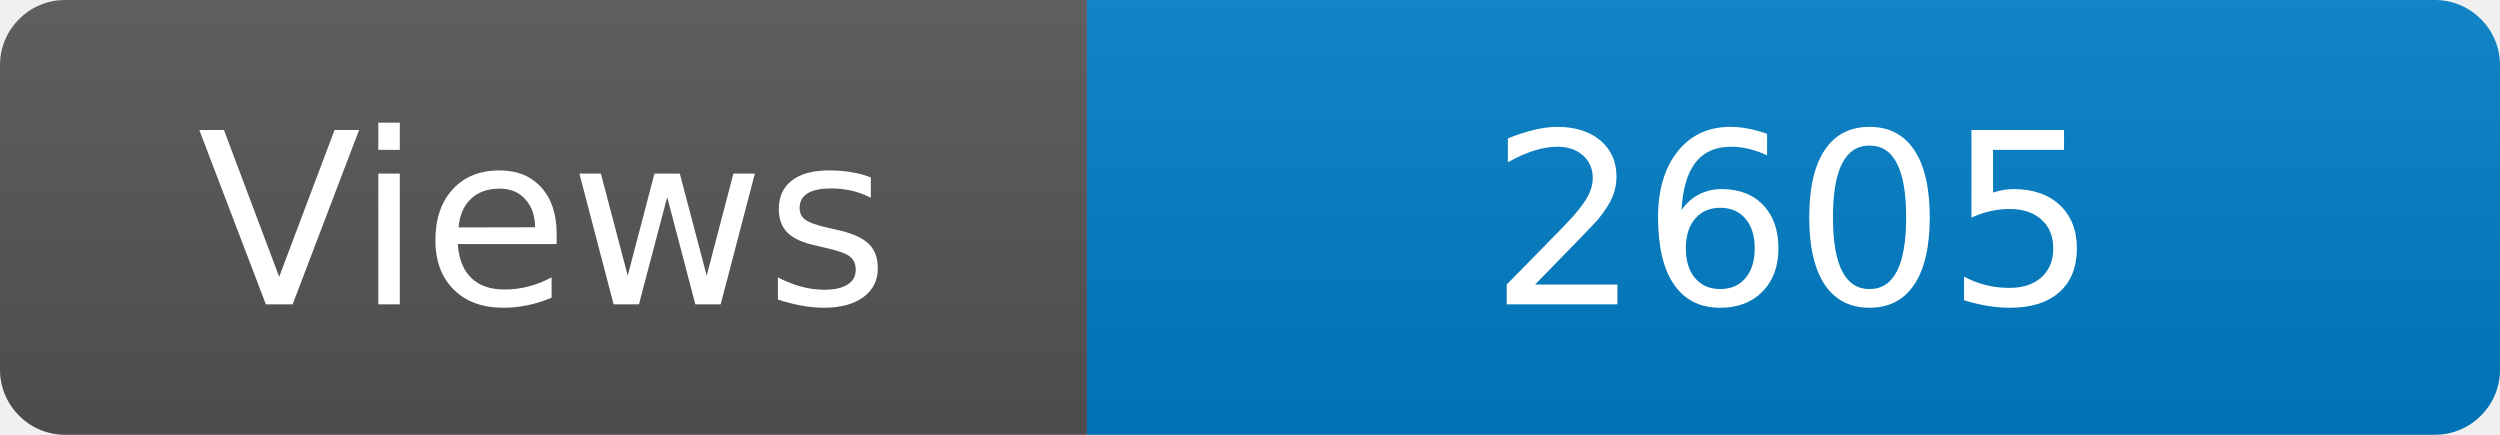
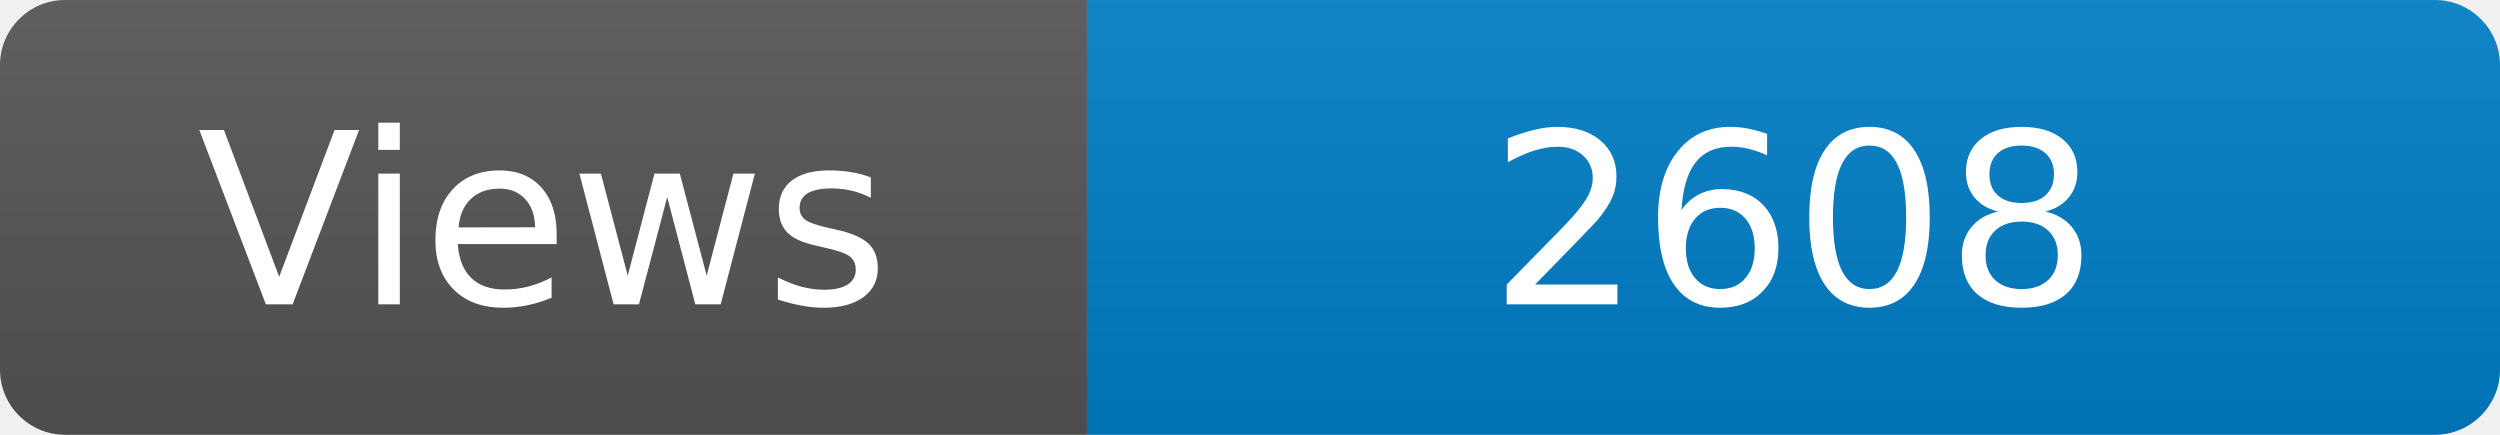
<svg xmlns="http://www.w3.org/2000/svg" width="115" height="20" role="img" aria-label="Maintained?: yes">
  <linearGradient id="s" x2="0" y2="100%">
    <stop offset="0" stop-color="#bbb" stop-opacity=".1" />
    <stop offset="1" stop-opacity=".1" />
  </linearGradient>
  <clipPath id="r">
    <rect width="115" height="20" rx="3" fill="#fff" />
  </clipPath>
  <g clip-path="url(#r)">
    <rect width="50" height="20" fill="#555" />
    <rect x="50" width="160" height="20" fill="#007ec6" />
    <rect width="115" height="20" fill="url(#s)" />
  </g>
  <g fill="#fff" text-anchor="middle" font-family="Verdana,Geneva,DejaVu Sans,sans-serif" font-size="110">
    <text x="250" y="140" transform="scale(.1)" fill="#fff">Views</text>
-     <text x="825" y="140" transform="scale(.1)" fill="#fff">2605</text>
+     <text x="825" y="140" transform="scale(.1)" fill="#fff">2608</text>
  </g>
</svg>
